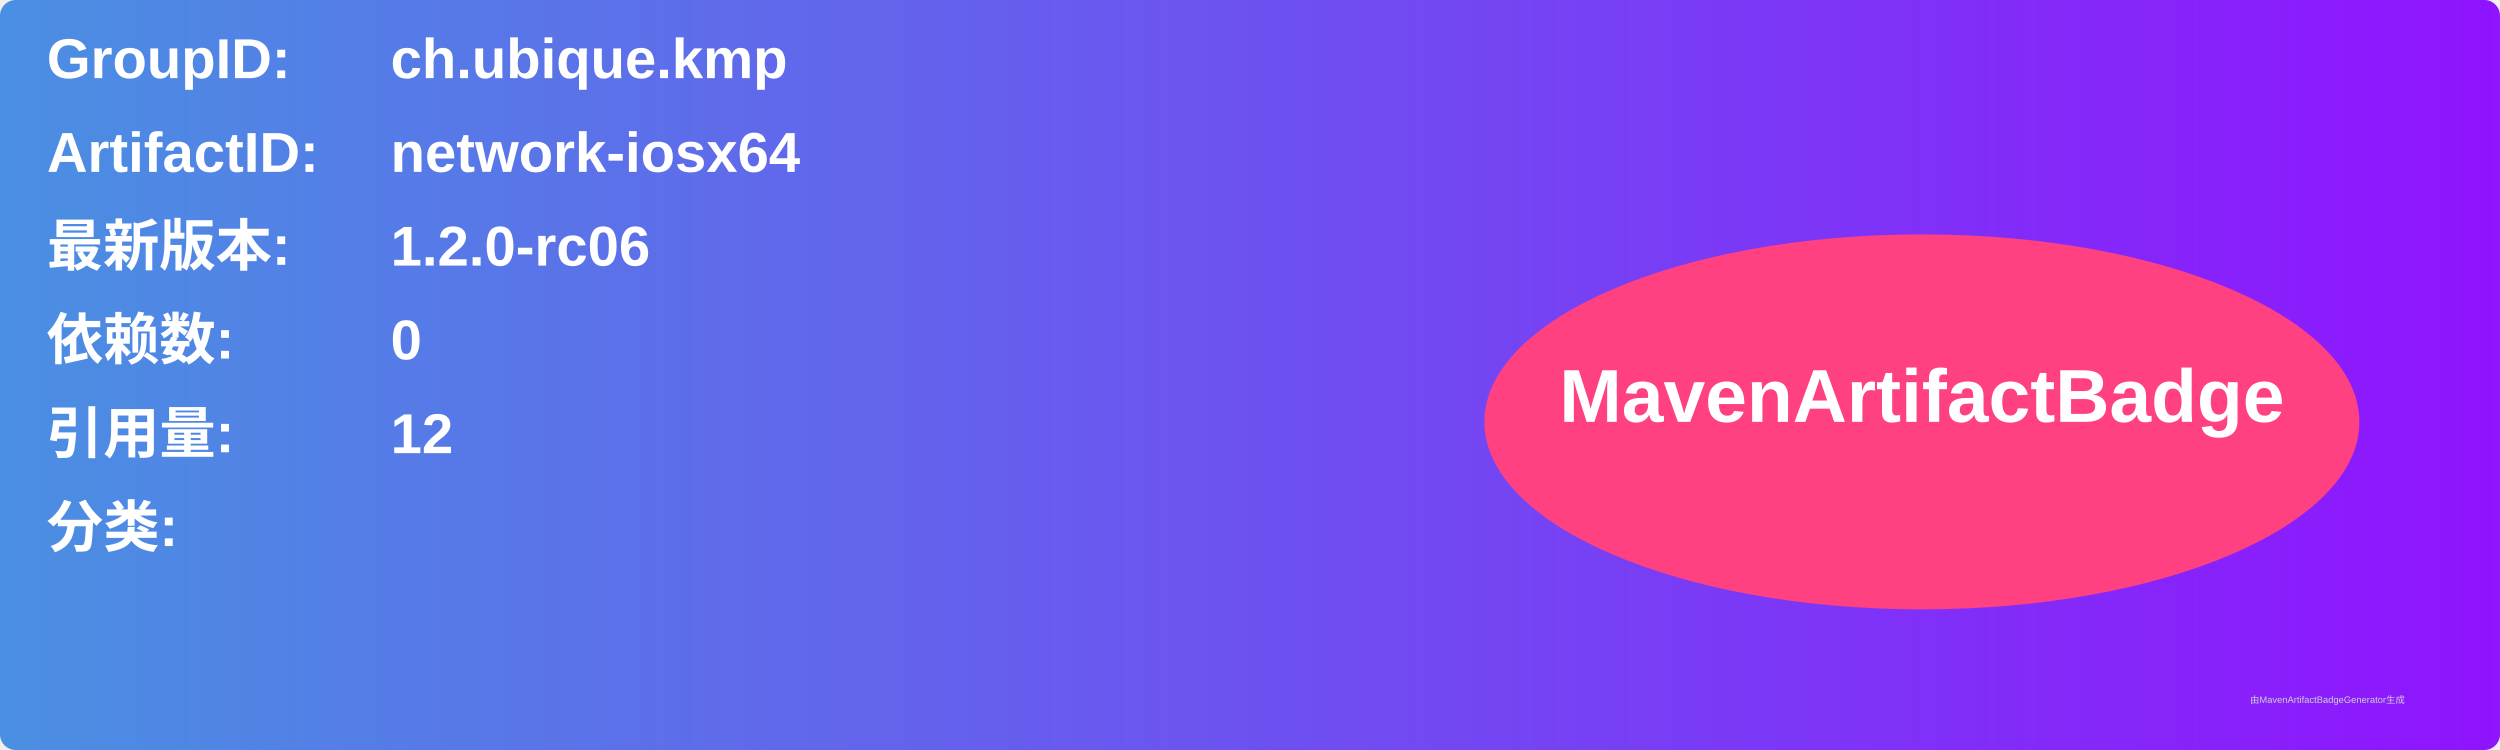
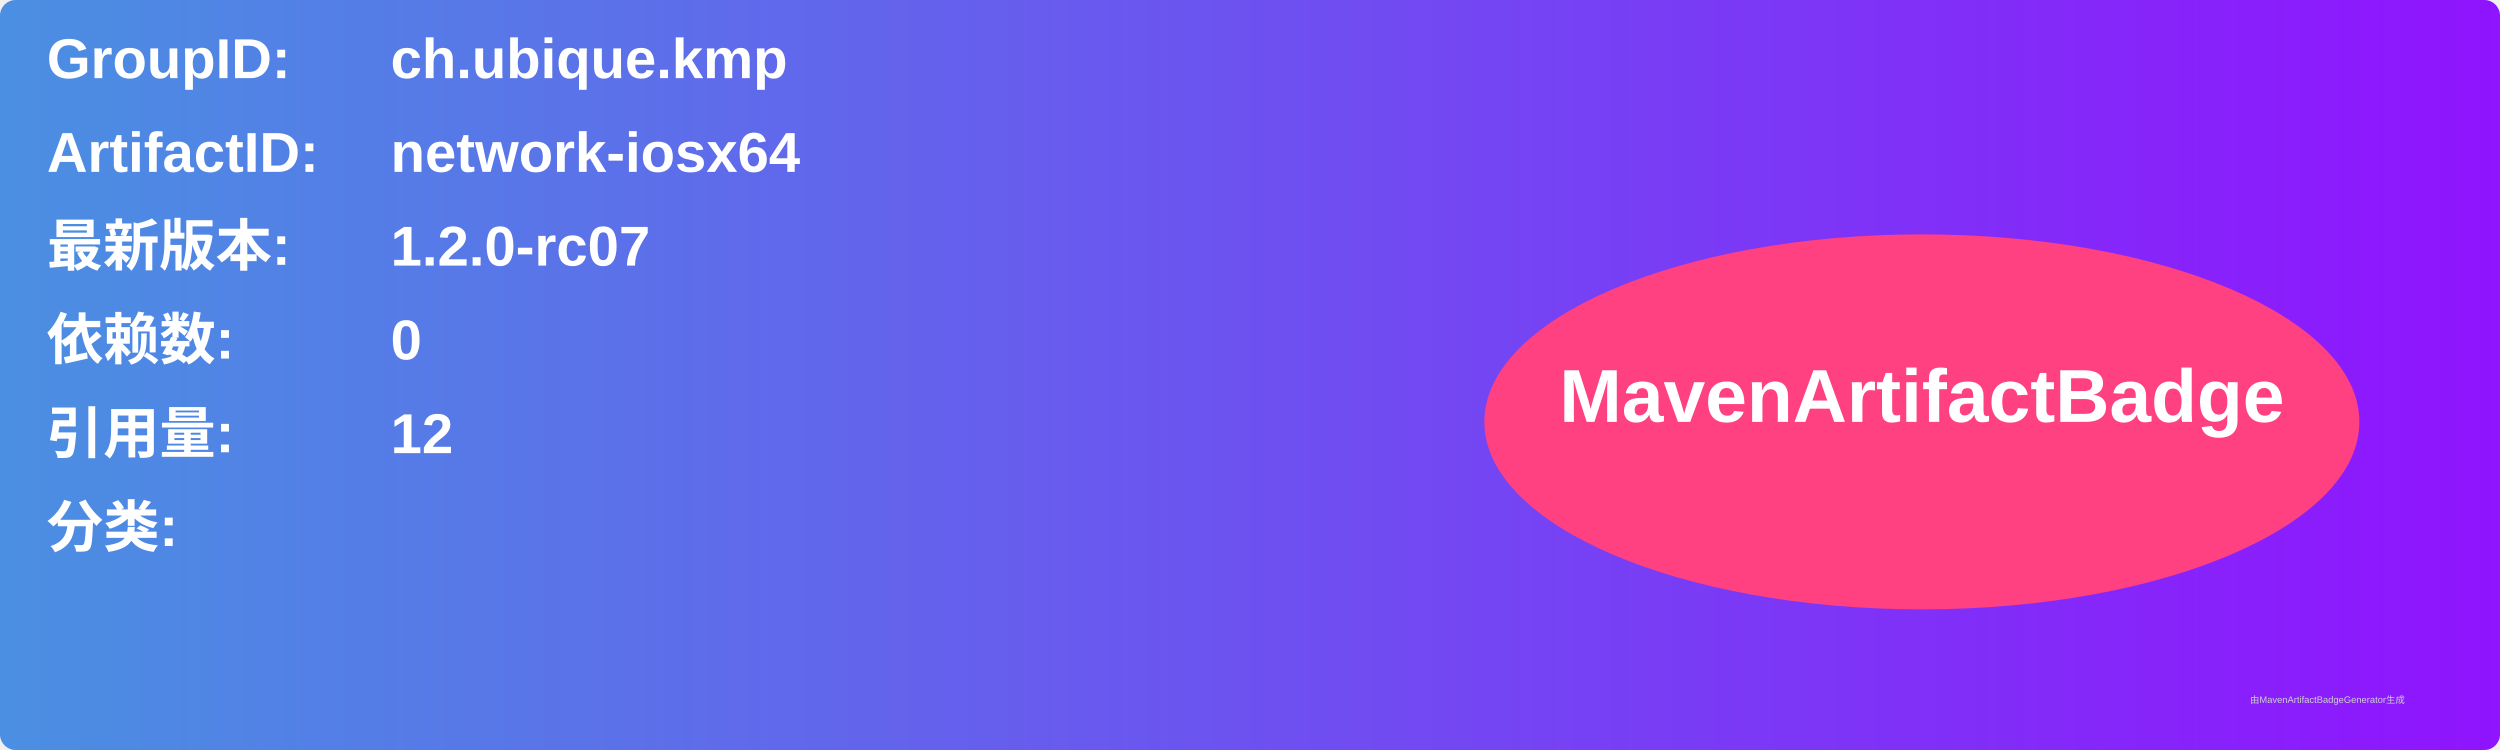
<svg xmlns="http://www.w3.org/2000/svg" width="800" height="240" viewBox="0 0 800 240">
  <linearGradient id="grad" x1="0%" y1="0%" x2="100%" y2="0%">
    <stop offset="0%" stop-color="#4a90e2" />
    <stop offset="100%" stop-color="#9013fe" />
  </linearGradient>
  <rect width="100%" height="100%" rx="5" ry="5" fill="url(#grad)" />
  <g transform="translate(15, 15)">
    <text x="0" y="10" font-family="Arial" font-size="18" fill="white" font-weight="bold" width="260">GroupID:</text>
    <text x="110" y="10" font-family="Arial" font-size="18" fill="white" font-weight="bold" width="460">ch.ubique.kmp</text>
    <text x="0" y="40" font-family="Arial" font-size="18" fill="white" font-weight="bold" width="260">ArtifactID:</text>
    <text x="110" y="40" font-family="Arial" font-size="18" fill="white" font-weight="bold" width="460">network-iosx64</text>
    <text x="0" y="70" font-family="Arial" font-size="18" fill="white" font-weight="bold">最新版本:</text>
    <text x="110" y="70" font-family="Arial" font-size="18" fill="white" font-weight="bold">
-       <tspan font-weight="bold">1.2.0-rc06</tspan>
+       <tspan font-weight="bold">1.2.0-rc07</tspan>
    </text>
    <text x="0" y="100" font-family="Arial" font-size="18" fill="white" font-weight="bold">依赖数: </text>
    <text x="110" y="100" font-family="Arial" font-size="18" fill="white">
      <tspan font-weight="bold">0</tspan>
    </text>
    <text x="0" y="130" font-family="Arial" font-size="18" fill="white" font-weight="bold">引用量: </text>
    <text x="110" y="130" font-family="Arial" font-size="18" fill="white">
      <tspan font-weight="bold">12</tspan>
    </text>
    <text x="0" y="160" font-family="Arial" font-size="18" fill="white" font-weight="bold">分类:</text>
    <text x="10" y="190" font-family="Arial" font-size="10" fill="white">
      <tspan font-weight="bold" />
    </text>
    <ellipse cx="600" cy="120" rx="140" ry="60" fill="#ff4081" />
    <text x="600" y="120" text-anchor="middle" font-family="Arial" font-size="24" fill="white" font-weight="bold">MavenArtifactBadge</text>
  </g>
  <text x="720" y="225" font-family="Arial" font-size="3" fill="#d0d0d0">由MavenArtifactBadgeGenerator生成</text>
</svg>
